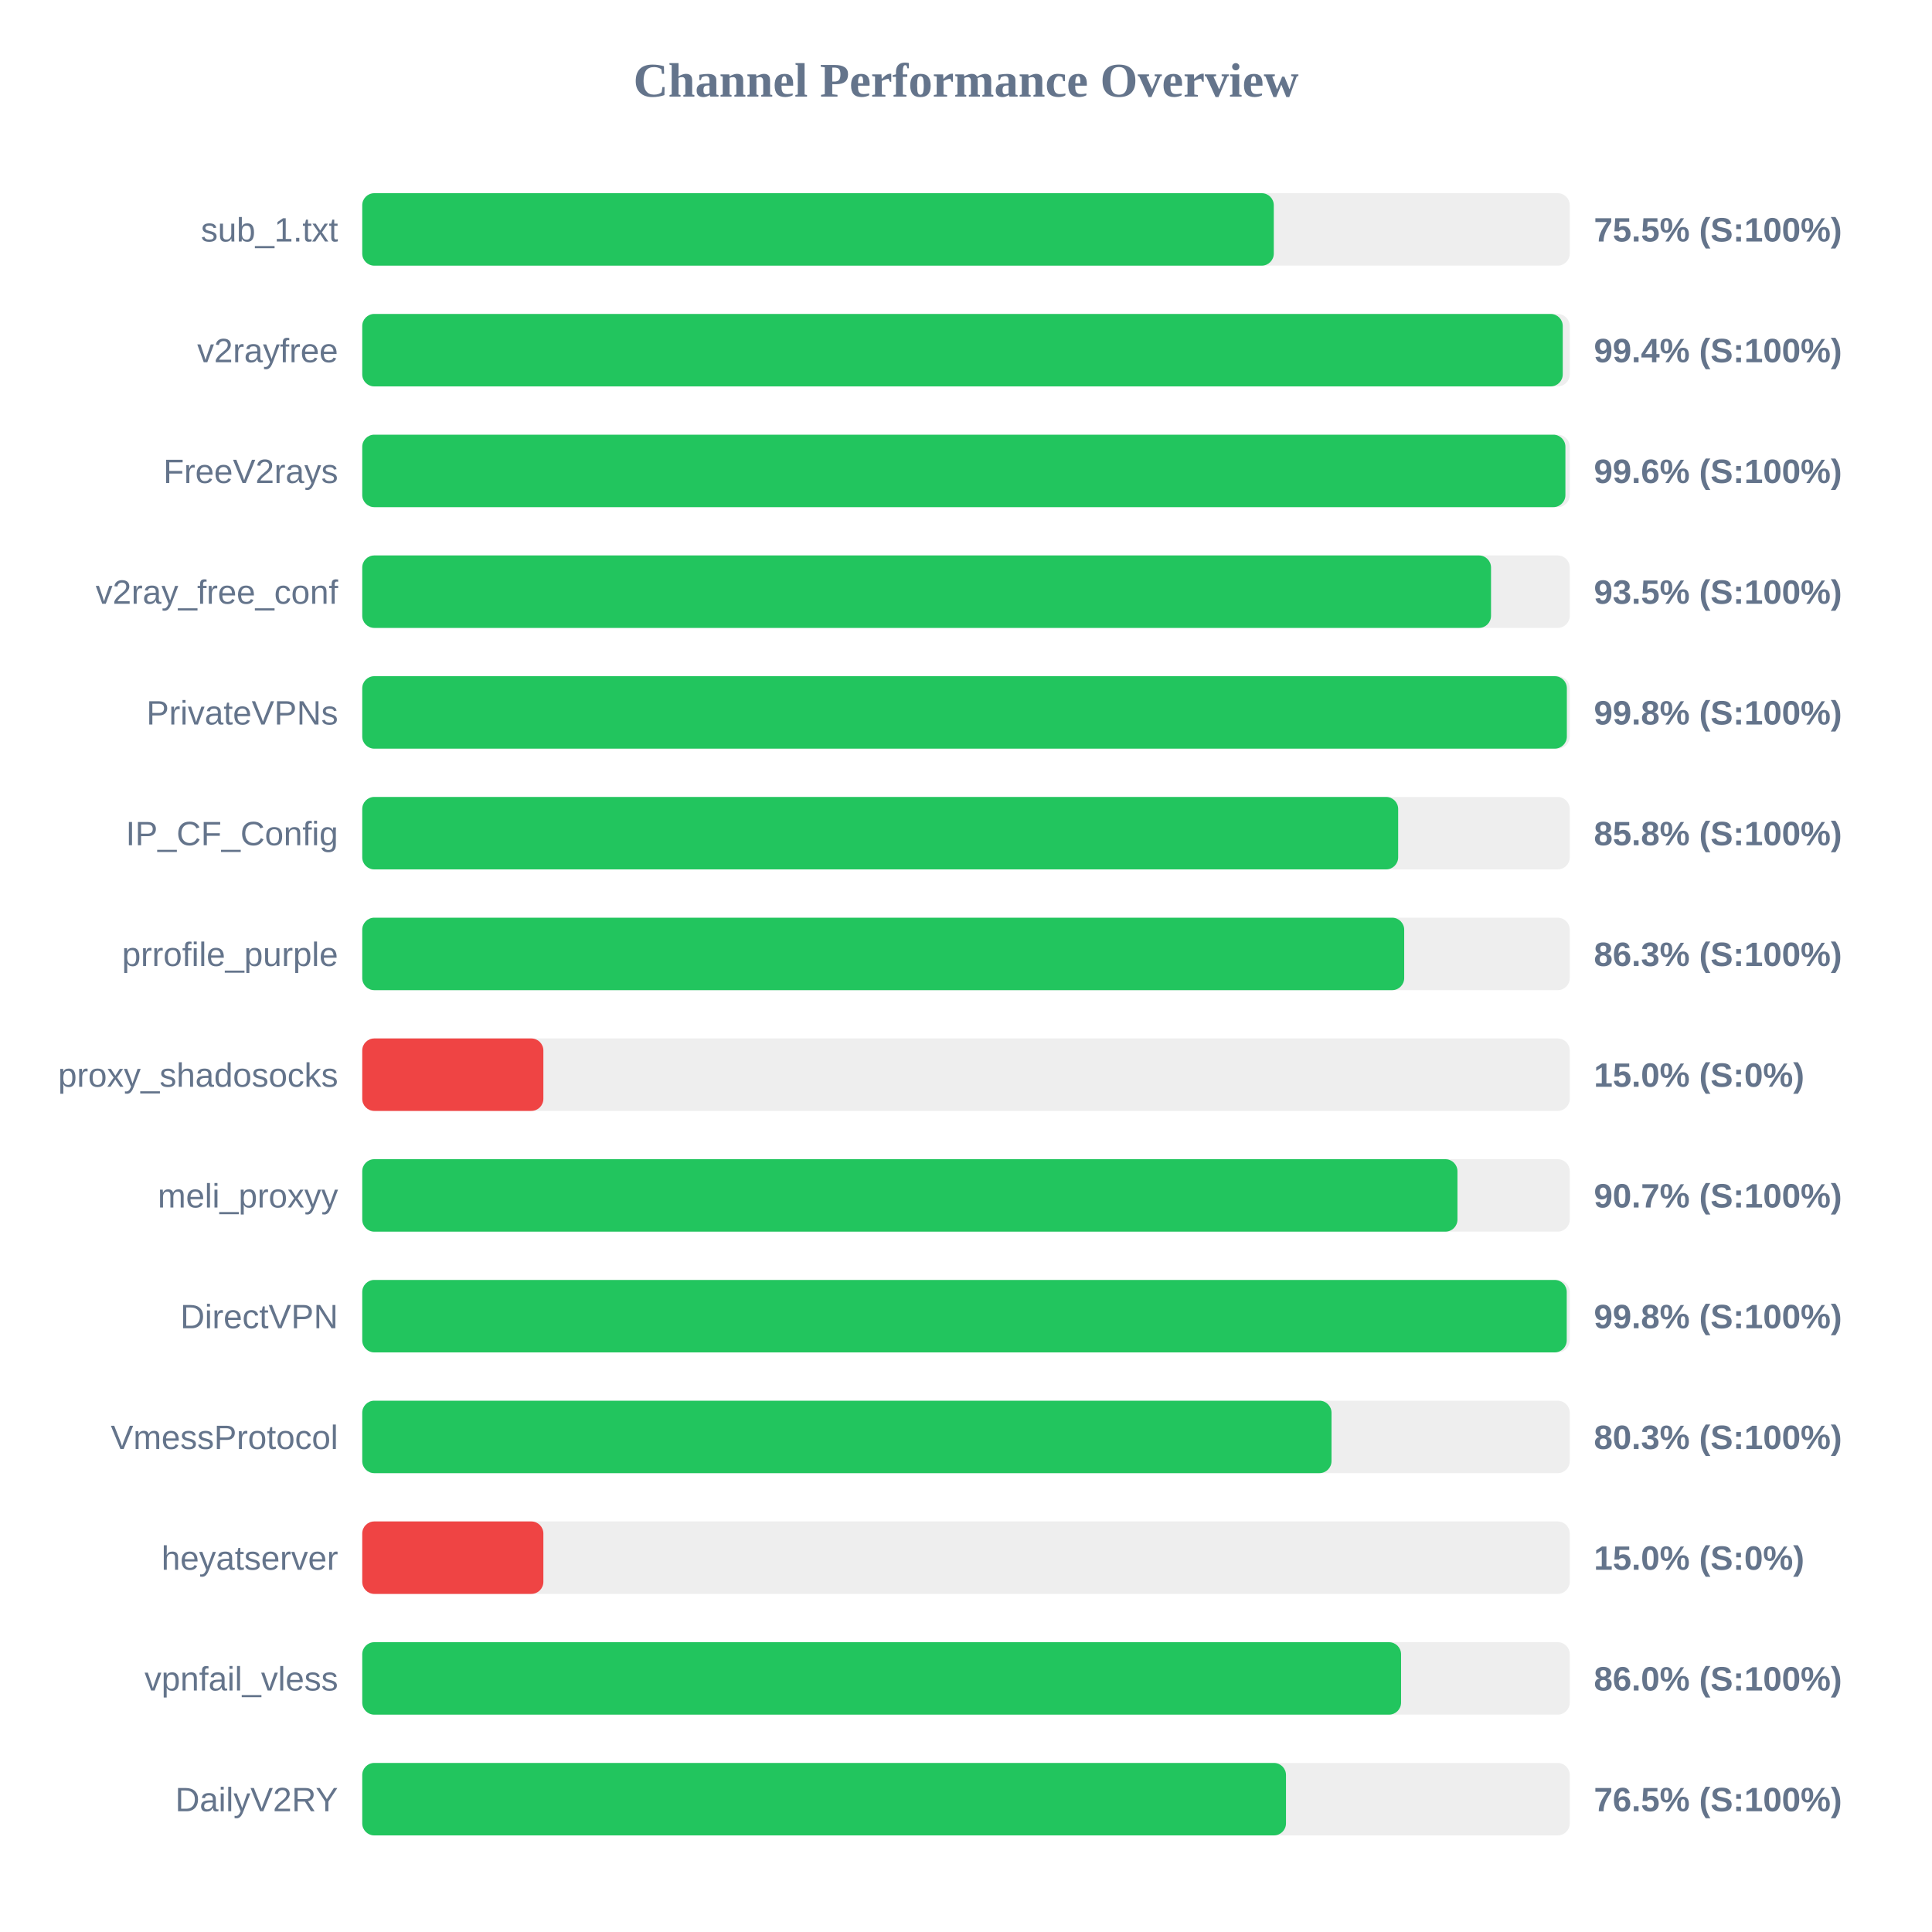
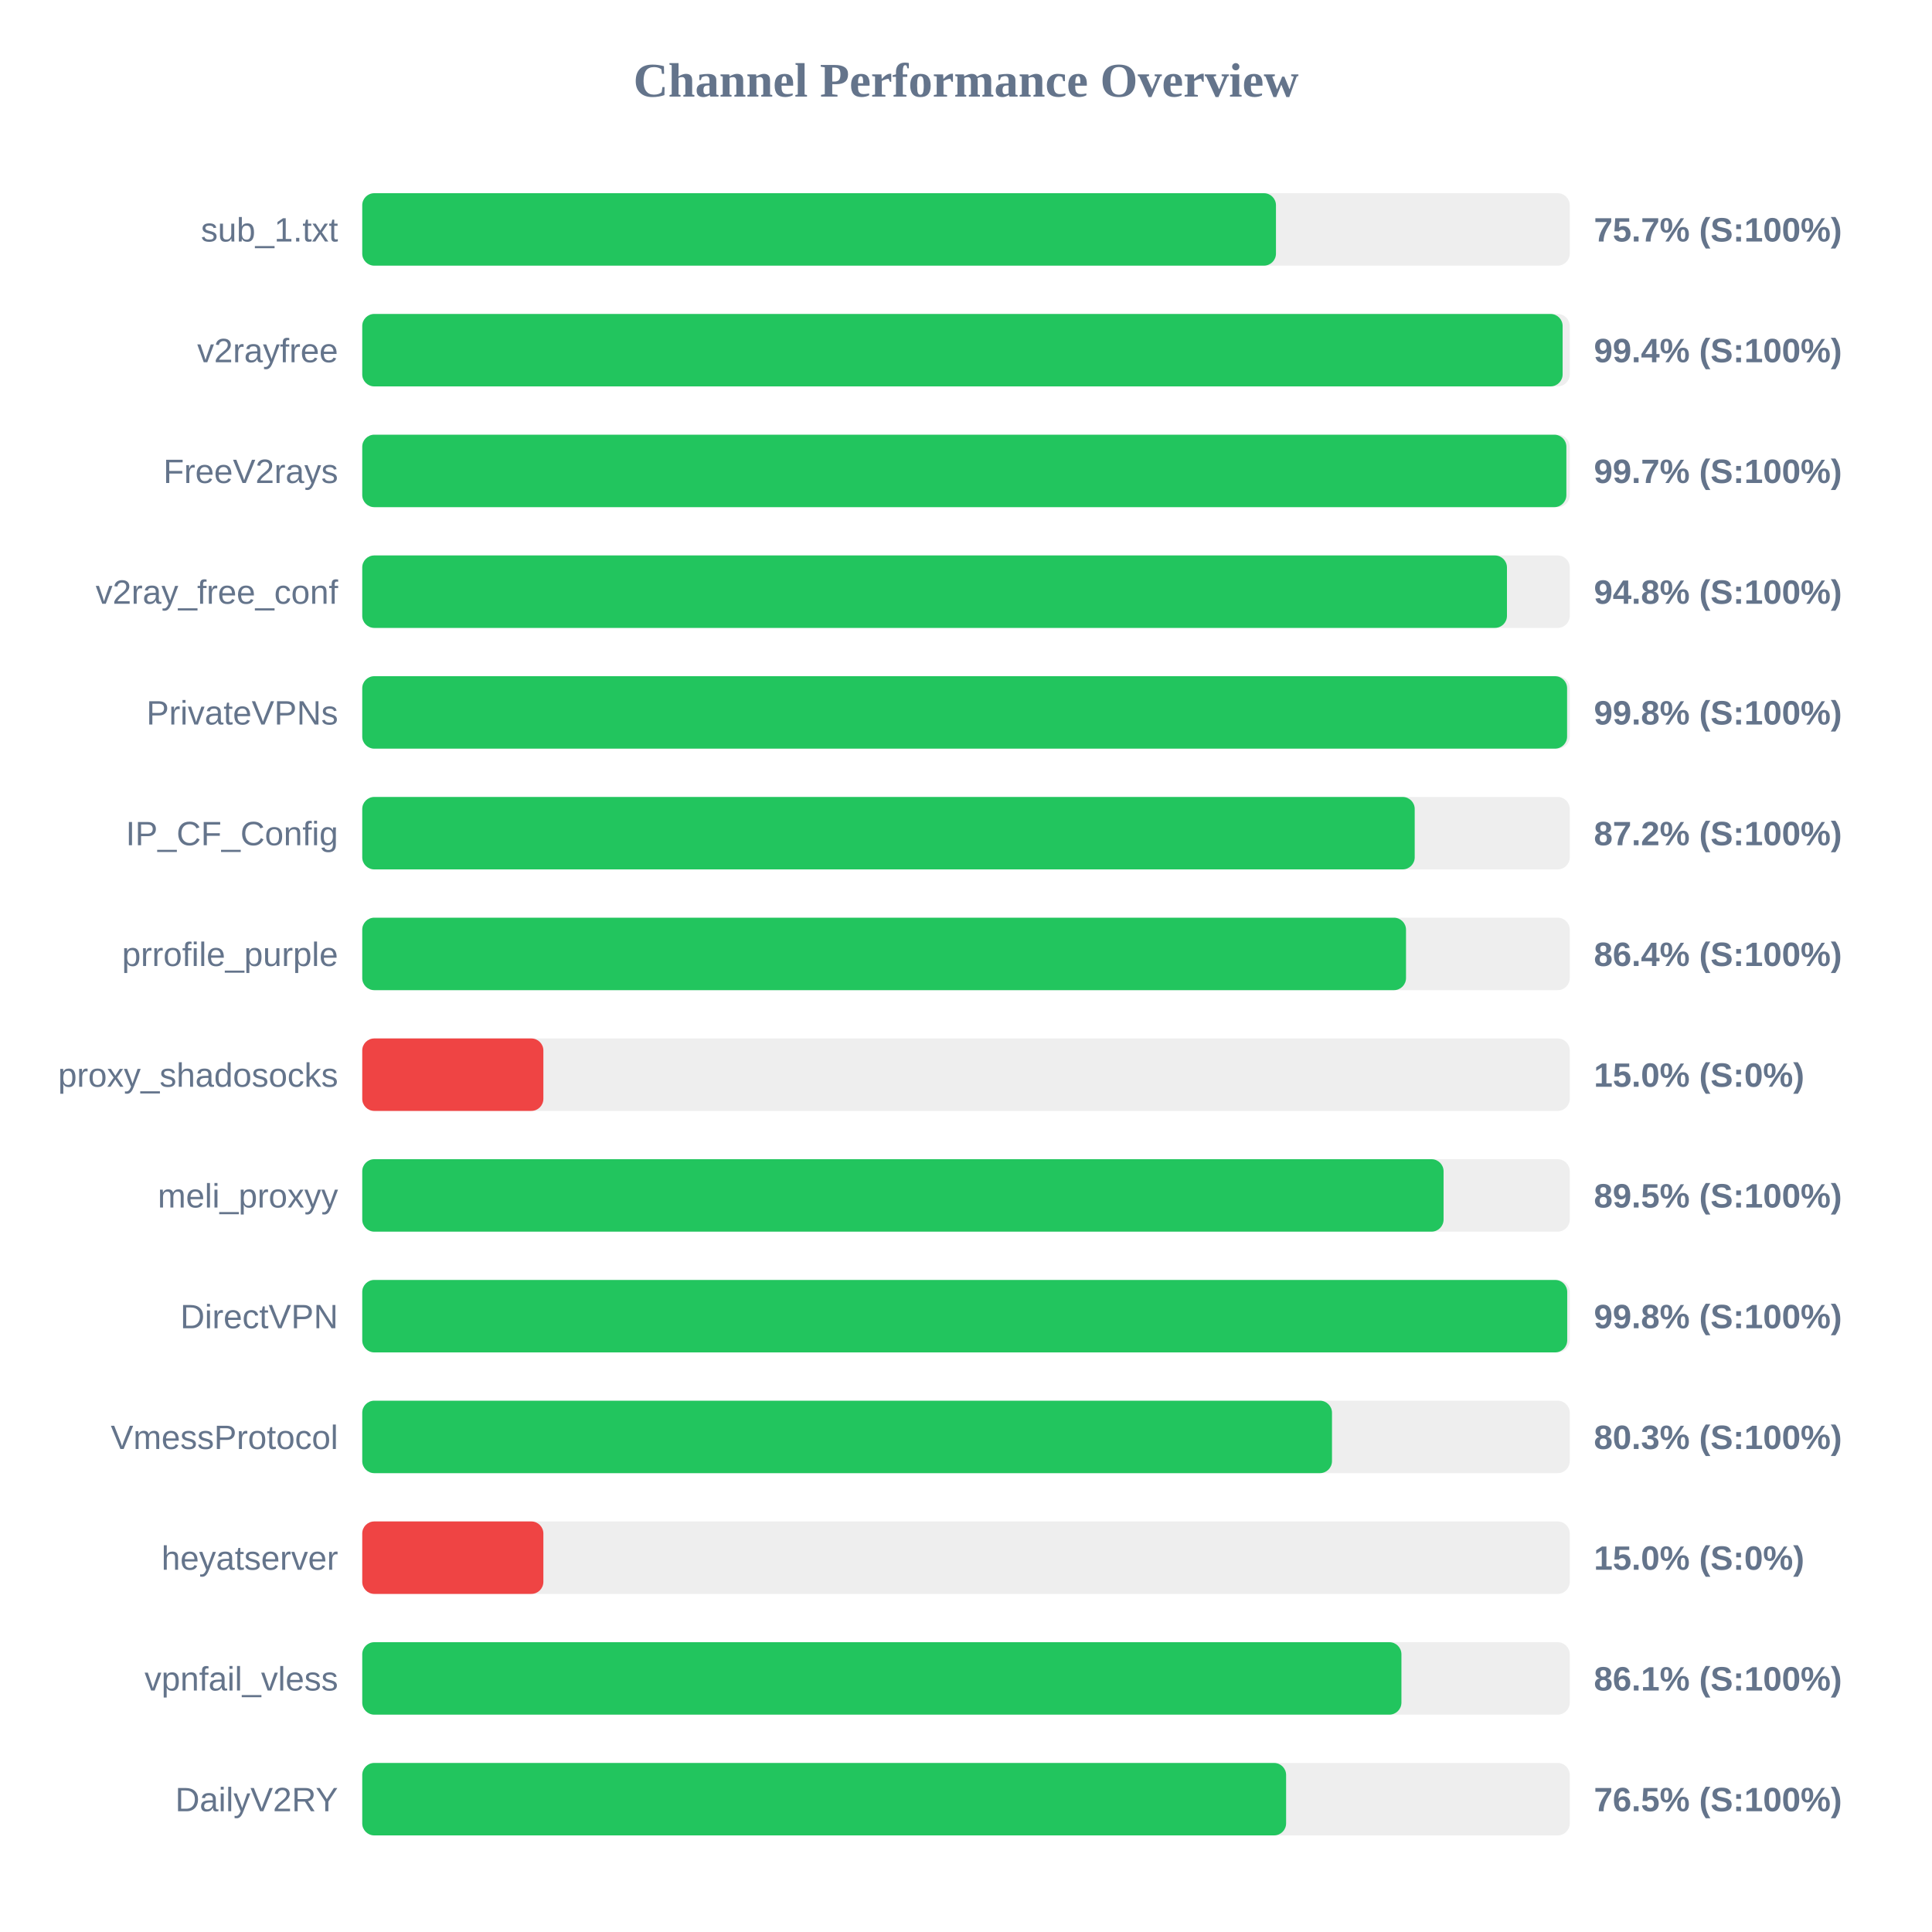
<svg xmlns="http://www.w3.org/2000/svg" width="800" height="800" version="1.1">
  <style>
        .row { font: 14px Arial; fill: #64748b; }
        .score { font: bold 14px Arial; fill: #64748b; }
    </style>
  <text x="400" y="40" text-anchor="middle" font-size="20px" font-weight="bold" fill="#64748b">Channel Performance Overview</text>
  <rect x="150" y="80" width="500" height="30" fill="#eee" rx="5" />
-   <rect x="150" y="80" width="377.45" height="30" fill="#22c55e" rx="5" />
+   <rect x="150" y="80" width="378.35" height="30" fill="#22c55e" rx="5" />
  <text x="140" y="100" text-anchor="end" class="row">sub_1.txt</text>
-   <text x="660" y="100" text-anchor="start" class="score">75.5% (S:100%)</text>
+   <text x="660" y="100" text-anchor="start" class="score">75.7% (S:100%)</text>
  <rect x="150" y="130" width="500" height="30" fill="#eee" rx="5" />
-   <rect x="150" y="130" width="497.1" height="30" fill="#22c55e" rx="5" />
+   <rect x="150" y="130" width="497.05" height="30" fill="#22c55e" rx="5" />
  <text x="140" y="150" text-anchor="end" class="row">v2rayfree</text>
  <text x="660" y="150" text-anchor="start" class="score">99.4% (S:100%)</text>
  <rect x="150" y="180" width="500" height="30" fill="#eee" rx="5" />
-   <rect x="150" y="180" width="498.2" height="30" fill="#22c55e" rx="5" />
+   <rect x="150" y="180" width="498.6" height="30" fill="#22c55e" rx="5" />
  <text x="140" y="200" text-anchor="end" class="row">FreeV2rays</text>
-   <text x="660" y="200" text-anchor="start" class="score">99.6% (S:100%)</text>
+   <text x="660" y="200" text-anchor="start" class="score">99.7% (S:100%)</text>
  <rect x="150" y="230" width="500" height="30" fill="#eee" rx="5" />
-   <rect x="150" y="230" width="467.4" height="30" fill="#22c55e" rx="5" />
+   <rect x="150" y="230" width="474.0" height="30" fill="#22c55e" rx="5" />
  <text x="140" y="250" text-anchor="end" class="row">v2ray_free_conf</text>
-   <text x="660" y="250" text-anchor="start" class="score">93.5% (S:100%)</text>
+   <text x="660" y="250" text-anchor="start" class="score">94.8% (S:100%)</text>
  <rect x="150" y="280" width="500" height="30" fill="#eee" rx="5" />
-   <rect x="150" y="280" width="498.8" height="30" fill="#22c55e" rx="5" />
+   <rect x="150" y="280" width="498.9" height="30" fill="#22c55e" rx="5" />
  <text x="140" y="300" text-anchor="end" class="row">PrivateVPNs</text>
  <text x="660" y="300" text-anchor="start" class="score">99.8% (S:100%)</text>
  <rect x="150" y="330" width="500" height="30" fill="#eee" rx="5" />
-   <rect x="150" y="330" width="428.95" height="30" fill="#22c55e" rx="5" />
+   <rect x="150" y="330" width="435.8" height="30" fill="#22c55e" rx="5" />
  <text x="140" y="350" text-anchor="end" class="row">IP_CF_Config</text>
-   <text x="660" y="350" text-anchor="start" class="score">85.8% (S:100%)</text>
+   <text x="660" y="350" text-anchor="start" class="score">87.2% (S:100%)</text>
  <rect x="150" y="380" width="500" height="30" fill="#eee" rx="5" />
-   <rect x="150" y="380" width="431.45" height="30" fill="#22c55e" rx="5" />
+   <rect x="150" y="380" width="432.2" height="30" fill="#22c55e" rx="5" />
  <text x="140" y="400" text-anchor="end" class="row">prrofile_purple</text>
-   <text x="660" y="400" text-anchor="start" class="score">86.3% (S:100%)</text>
+   <text x="660" y="400" text-anchor="start" class="score">86.4% (S:100%)</text>
  <rect x="150" y="430" width="500" height="30" fill="#eee" rx="5" />
  <rect x="150" y="430" width="75.0" height="30" fill="#ef4444" rx="5" />
  <text x="140" y="450" text-anchor="end" class="row">proxy_shadosocks</text>
  <text x="660" y="450" text-anchor="start" class="score">15.0% (S:0%)</text>
  <rect x="150" y="480" width="500" height="30" fill="#eee" rx="5" />
-   <rect x="150" y="480" width="453.5" height="30" fill="#22c55e" rx="5" />
+   <rect x="150" y="480" width="447.75" height="30" fill="#22c55e" rx="5" />
  <text x="140" y="500" text-anchor="end" class="row">meli_proxyy</text>
-   <text x="660" y="500" text-anchor="start" class="score">90.7% (S:100%)</text>
+   <text x="660" y="500" text-anchor="start" class="score">89.5% (S:100%)</text>
  <rect x="150" y="530" width="500" height="30" fill="#eee" rx="5" />
-   <rect x="150" y="530" width="498.75" height="30" fill="#22c55e" rx="5" />
+   <rect x="150" y="530" width="498.95" height="30" fill="#22c55e" rx="5" />
  <text x="140" y="550" text-anchor="end" class="row">DirectVPN</text>
  <text x="660" y="550" text-anchor="start" class="score">99.8% (S:100%)</text>
  <rect x="150" y="580" width="500" height="30" fill="#eee" rx="5" />
-   <rect x="150" y="580" width="401.35" height="30" fill="#22c55e" rx="5" />
+   <rect x="150" y="580" width="401.55" height="30" fill="#22c55e" rx="5" />
  <text x="140" y="600" text-anchor="end" class="row">VmessProtocol</text>
  <text x="660" y="600" text-anchor="start" class="score">80.3% (S:100%)</text>
  <rect x="150" y="630" width="500" height="30" fill="#eee" rx="5" />
  <rect x="150" y="630" width="75.0" height="30" fill="#ef4444" rx="5" />
  <text x="140" y="650" text-anchor="end" class="row">heyatserver</text>
  <text x="660" y="650" text-anchor="start" class="score">15.0% (S:0%)</text>
  <rect x="150" y="680" width="500" height="30" fill="#eee" rx="5" />
-   <rect x="150" y="680" width="430.15" height="30" fill="#22c55e" rx="5" />
+   <rect x="150" y="680" width="430.3" height="30" fill="#22c55e" rx="5" />
  <text x="140" y="700" text-anchor="end" class="row">vpnfail_vless</text>
-   <text x="660" y="700" text-anchor="start" class="score">86.0% (S:100%)</text>
+   <text x="660" y="700" text-anchor="start" class="score">86.1% (S:100%)</text>
  <rect x="150" y="730" width="500" height="30" fill="#eee" rx="5" />
-   <rect x="150" y="730" width="382.5" height="30" fill="#22c55e" rx="5" />
+   <rect x="150" y="730" width="382.55" height="30" fill="#22c55e" rx="5" />
  <text x="140" y="750" text-anchor="end" class="row">DailyV2RY</text>
  <text x="660" y="750" text-anchor="start" class="score">76.5% (S:100%)</text>
</svg>
